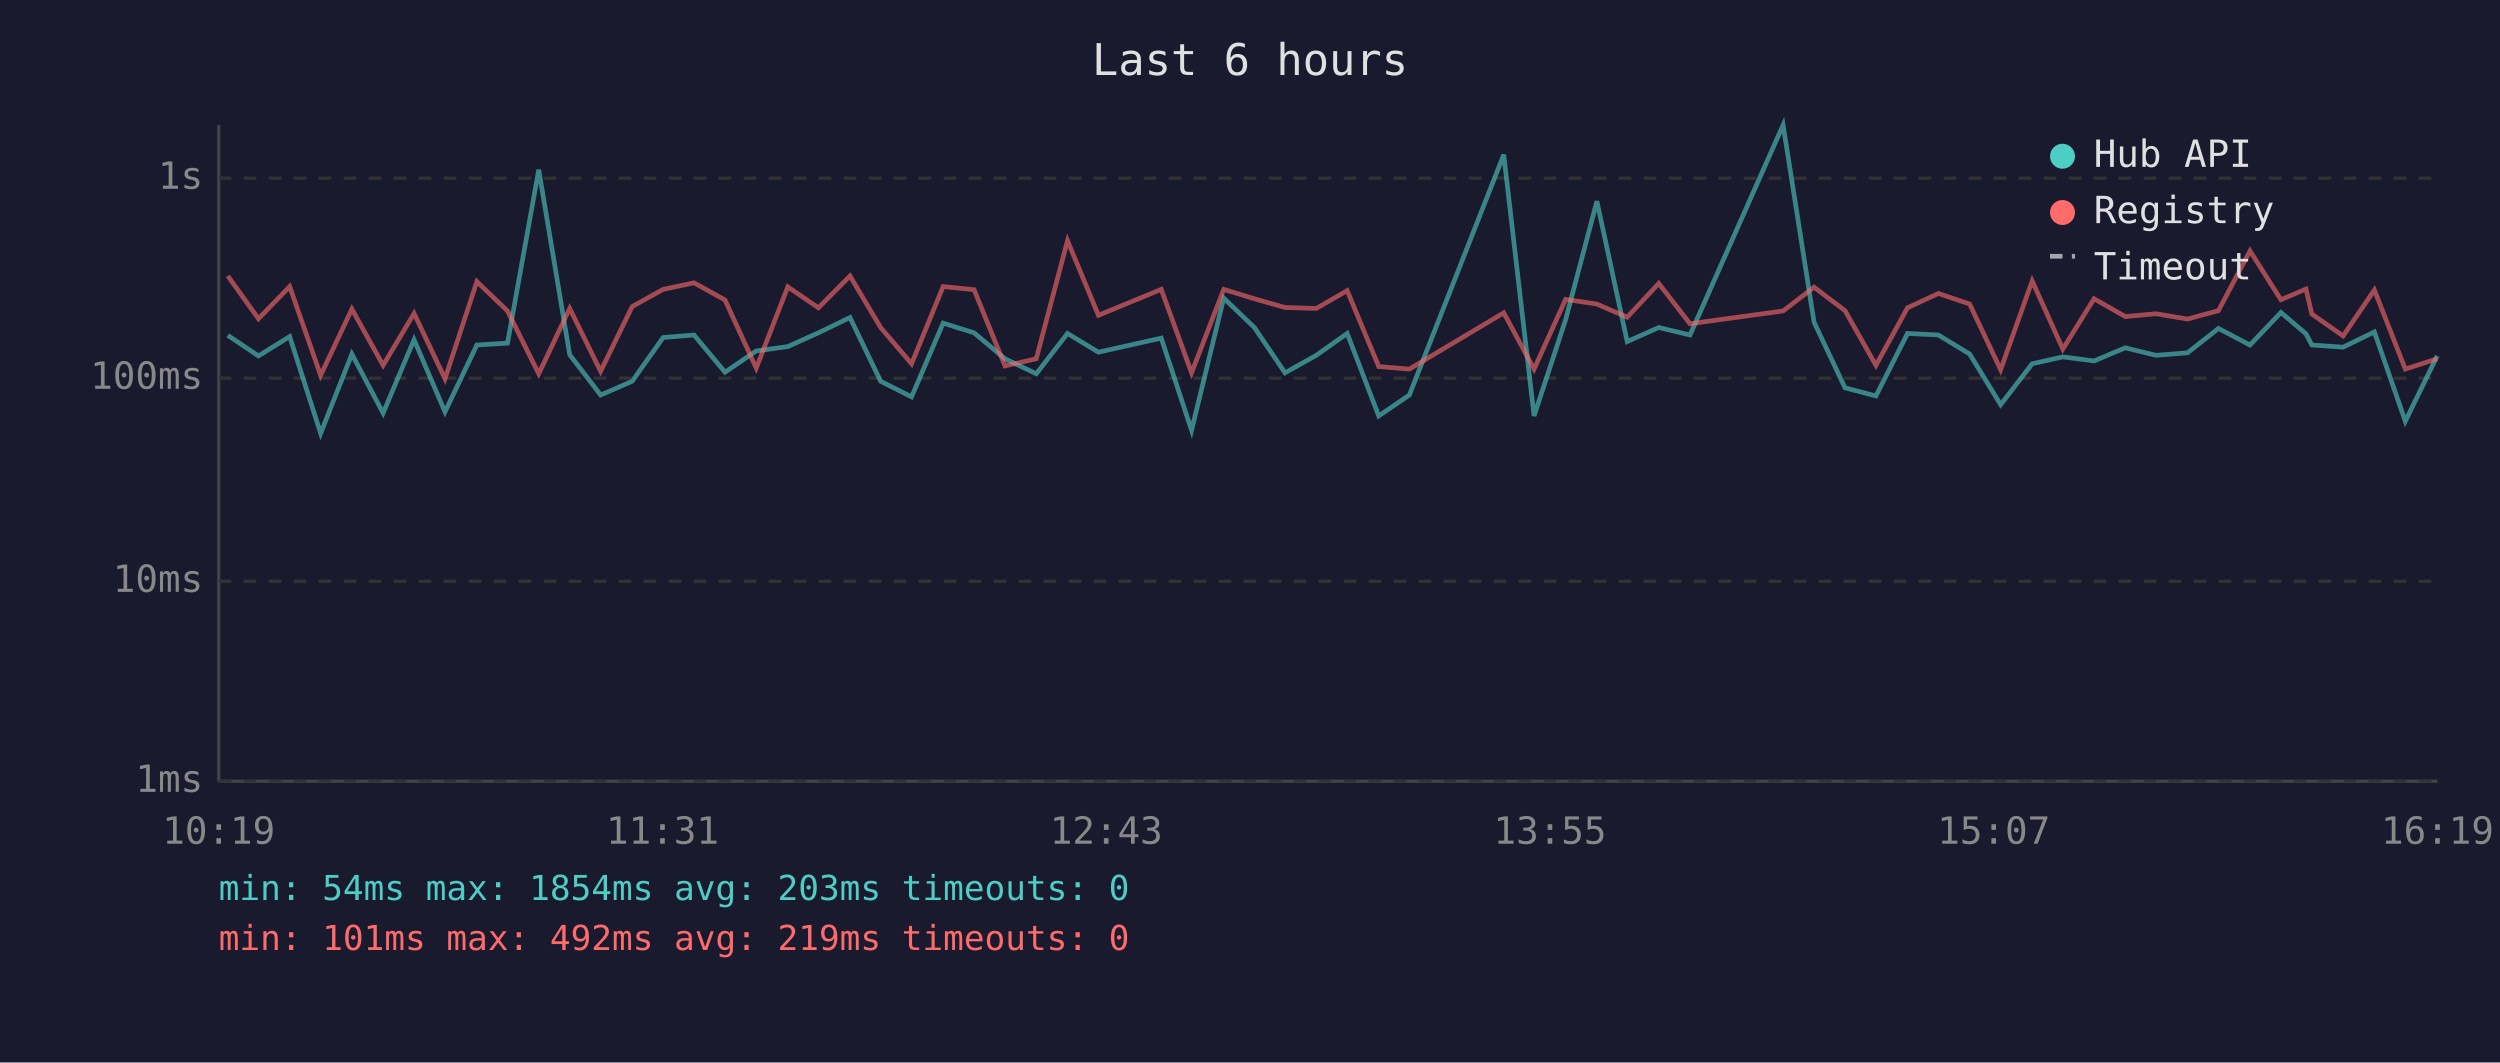
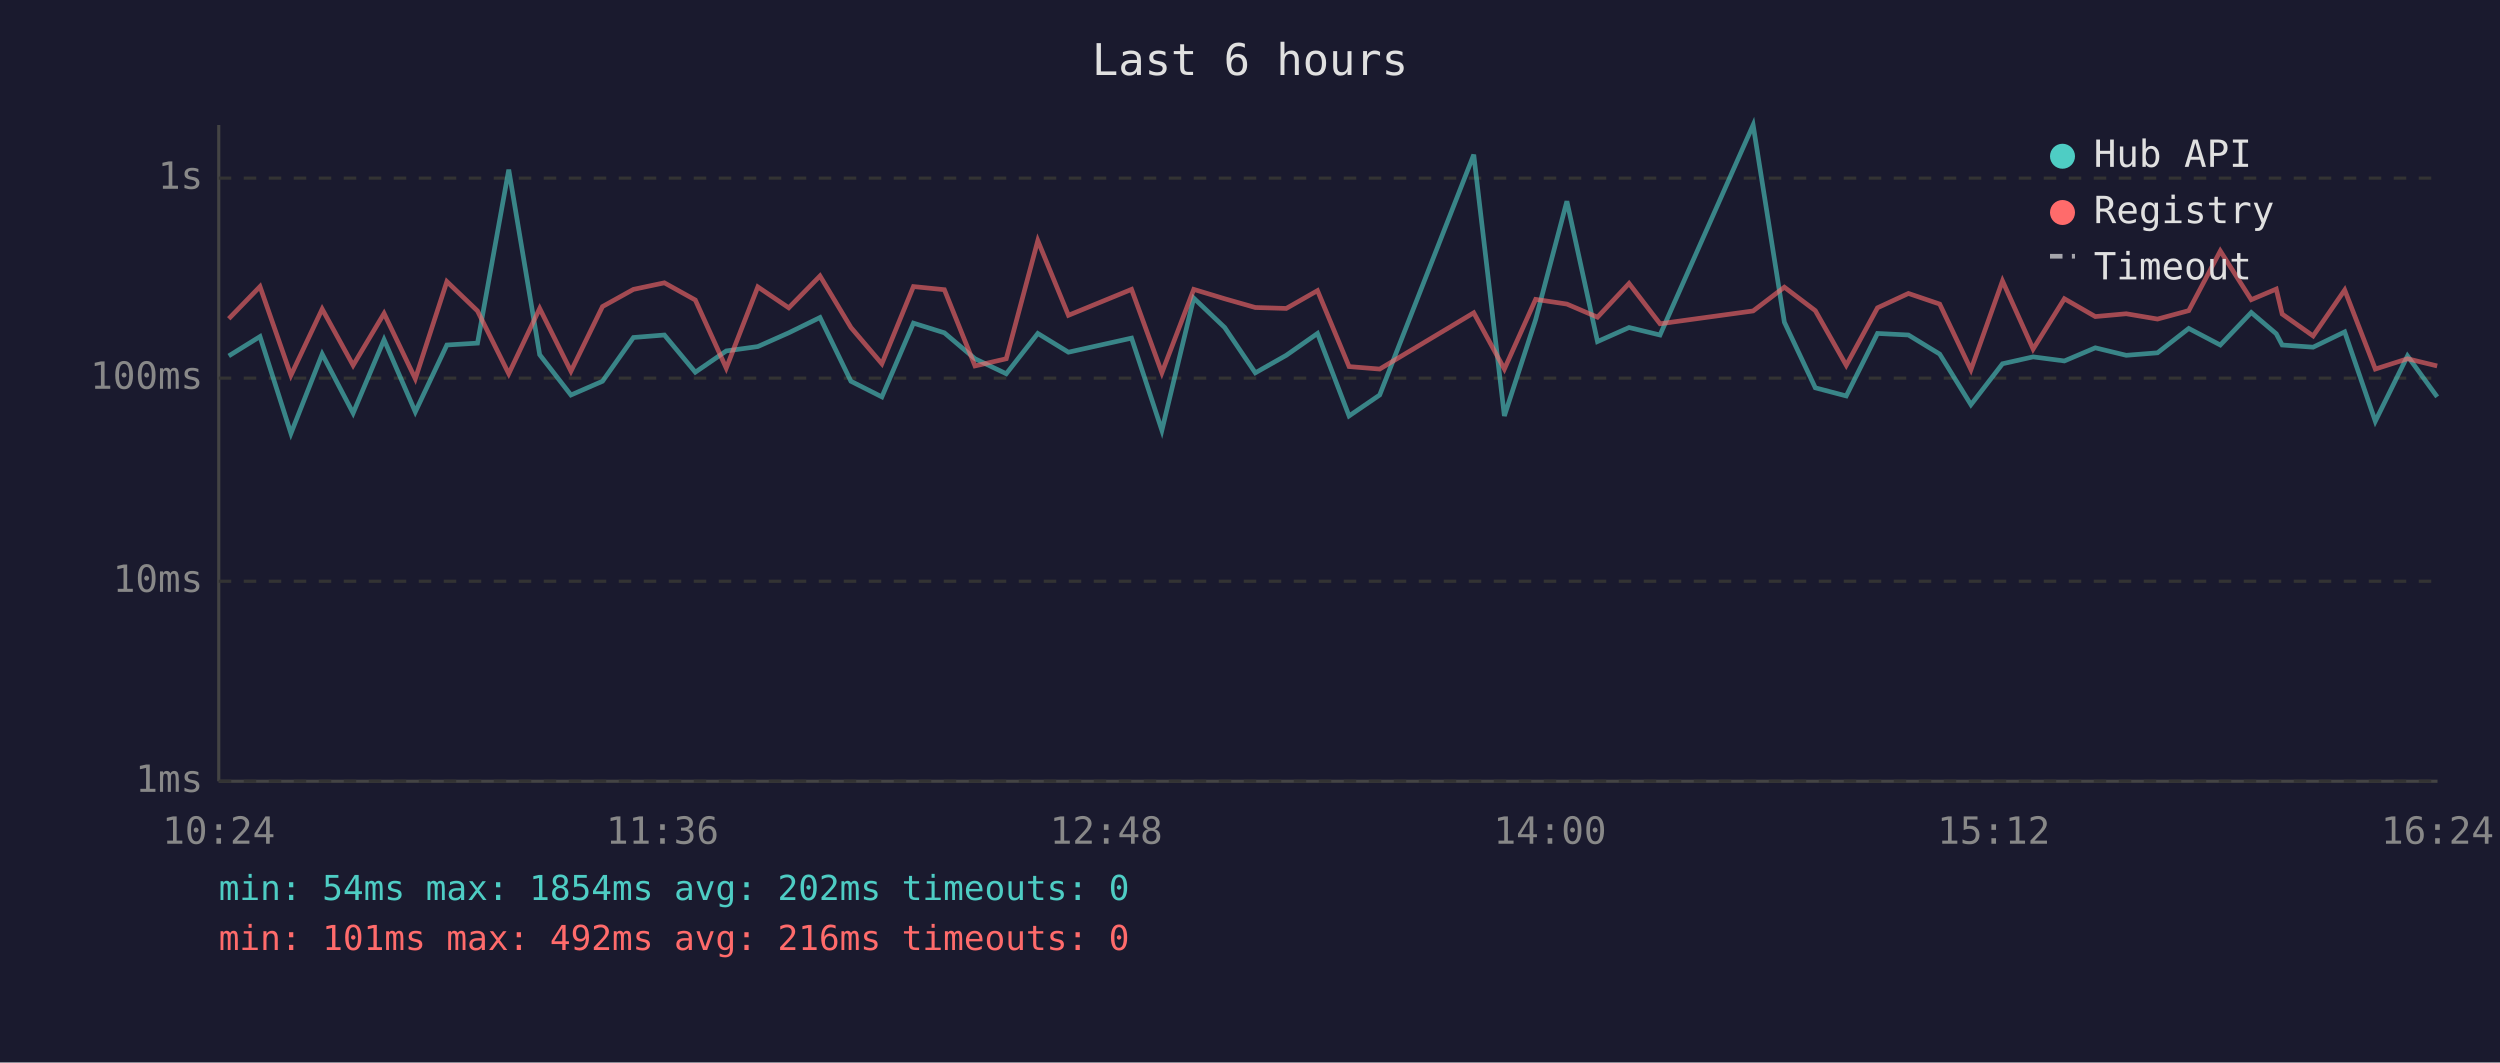
<svg xmlns="http://www.w3.org/2000/svg" viewBox="0 0 800 340" font-family="monospace" font-size="12">
  <rect width="800" height="340" fill="#1a1a2e" />
  <text x="400" y="24" fill="#e0e0e0" font-size="14" text-anchor="middle">Last 6 hours</text>
  <line x1="70" y1="40" x2="70" y2="250" stroke="#444" stroke-width="1" />
  <line x1="70" y1="250" x2="780" y2="250" stroke="#444" stroke-width="1" />
  <line x1="70" y1="250" x2="780" y2="250" stroke="#333" stroke-width="1" stroke-dasharray="4" />
  <text x="65" y="250" fill="#888" text-anchor="end" dominant-baseline="middle">1ms</text>
  <line x1="70" y1="186" x2="780" y2="186" stroke="#333" stroke-width="1" stroke-dasharray="4" />
  <text x="65" y="186" fill="#888" text-anchor="end" dominant-baseline="middle">10ms</text>
  <line x1="70" y1="121" x2="780" y2="121" stroke="#333" stroke-width="1" stroke-dasharray="4" />
  <text x="65" y="121" fill="#888" text-anchor="end" dominant-baseline="middle">100ms</text>
  <line x1="70" y1="57" x2="780" y2="57" stroke="#333" stroke-width="1" stroke-dasharray="4" />
  <text x="65" y="57" fill="#888" text-anchor="end" dominant-baseline="middle">1s</text>
-   <text x="70" y="270" fill="#888" text-anchor="middle">10:19</text>
-   <text x="212" y="270" fill="#888" text-anchor="middle">11:31</text>
-   <text x="354" y="270" fill="#888" text-anchor="middle">12:43</text>
-   <text x="496" y="270" fill="#888" text-anchor="middle">13:55</text>
-   <text x="638" y="270" fill="#888" text-anchor="middle">15:07</text>
-   <text x="780" y="270" fill="#888" text-anchor="middle">16:19</text>
-   <polyline points="72.9,107.3 82.7,113.9 92.7,107.7 102.6,138.7 112.6,113.3 122.6,132.2 132.5,108.7 142.4,131.8 152.6,110.4 162.4,109.8 172.4,54.3 182.3,113.5 192.2,126.4 202.3,122.0 212.2,108.0 222.1,107.2 232.0,119.1 242.0,112.3 252.1,110.9 261.9,106.5 272.0,101.6 281.8,122.0 291.7,127.0 301.8,103.4 311.7,106.5 321.6,114.8 331.6,119.6 341.6,106.7 351.5,112.7 371.6,108.2 381.3,137.7 391.6,95.4 401.4,104.8 411.2,119.3 421.2,113.7 431.1,106.7 441.2,133.1 451.0,126.4 481.2,49.5 490.9,133.1 501.0,102.3 511.0,64.4 520.7,109.3 530.8,104.8 540.8,107.2 570.6,40.0 580.5,103.1 590.4,124.1 600.3,126.7 610.4,106.7 620.3,107.2 630.3,113.3 640.2,129.5 650.3,116.4 660.1,114.2 670.1,115.5 680.1,111.3 689.9,113.7 700.0,112.9 709.9,105.1 720.0,110.4 729.9,100.0 737.9,106.8 739.8,110.4 749.8,111.1 759.8,106.2 769.7,134.8 779.9,113.9" fill="none" stroke="#4ecdc4" stroke-width="1.5" opacity="0.6" />
-   <polyline points="72.9,88.3 82.7,102.0 92.7,91.7 102.6,120.1 112.6,98.9 122.6,116.9 132.5,100.3 142.4,121.2 152.6,90.1 162.4,99.5 172.4,119.6 182.3,98.7 192.2,118.8 202.3,98.1 212.2,92.6 222.1,90.5 232.0,96.0 242.0,117.8 252.1,91.8 261.9,98.5 272.0,88.3 281.8,104.8 291.7,116.4 301.8,91.7 311.7,92.7 321.6,117.1 331.6,114.8 341.6,77.0 351.5,100.9 371.6,92.6 381.3,119.3 391.6,92.6 401.4,95.6 411.2,98.4 421.2,98.7 431.1,93.0 441.2,117.3 451.0,118.1 481.2,100.1 490.9,118.1 501.0,95.8 511.0,97.3 520.7,101.5 530.8,90.7 540.8,103.6 570.6,99.5 580.5,91.9 590.4,99.4 600.3,116.9 610.4,98.5 620.3,93.9 630.3,97.3 640.2,118.3 650.3,89.9 660.1,111.7 670.1,95.6 680.1,101.3 689.9,100.4 700.0,102.1 709.9,99.4 720.0,80.3 729.9,95.9 737.9,92.5 739.8,100.5 749.8,107.5 759.8,92.8 769.7,118.1 779.9,114.8" fill="none" stroke="#ff6b6b" stroke-width="1.5" opacity="0.6" />
+   <text x="70" y="270" fill="#888" text-anchor="middle">10:24</text>
+   <text x="212" y="270" fill="#888" text-anchor="middle">11:36</text>
+   <text x="354" y="270" fill="#888" text-anchor="middle">12:48</text>
+   <text x="496" y="270" fill="#888" text-anchor="middle">14:00</text>
+   <text x="638" y="270" fill="#888" text-anchor="middle">15:12</text>
+   <text x="780" y="270" fill="#888" text-anchor="middle">16:24</text>
+   <polyline points="73.2,113.9 83.2,107.7 93.1,138.7 103.1,113.3 113.0,132.2 122.9,108.7 132.9,131.8 143.0,110.4 152.8,109.8 162.8,54.3 172.7,113.5 182.7,126.4 192.8,122.0 202.7,108.0 212.6,107.2 222.5,119.1 232.4,112.3 242.5,110.9 252.4,106.5 262.4,101.6 272.3,122.0 282.2,127.0 292.3,103.4 302.2,106.5 312.0,114.8 322.0,119.6 332.1,106.7 341.9,112.7 362.1,108.2 371.8,137.7 382.0,95.4 391.9,104.8 401.7,119.3 411.6,113.7 421.6,106.7 431.7,133.1 441.5,126.4 471.6,49.5 481.4,133.1 491.4,102.3 501.4,64.4 511.2,109.3 521.3,104.8 531.2,107.2 561.0,40.0 571.0,103.1 580.9,124.1 590.8,126.7 600.8,106.7 610.7,107.2 620.7,113.3 630.7,129.5 640.8,116.4 650.6,114.2 660.6,115.5 670.5,111.3 680.4,113.7 690.4,112.9 700.4,105.1 710.5,110.4 720.4,100.0 728.4,106.8 730.3,110.4 740.2,111.1 750.3,106.2 760.1,134.8 770.4,113.9 779.9,127.0" fill="none" stroke="#4ecdc4" stroke-width="1.5" opacity="0.6" />
+   <polyline points="73.2,102.0 83.2,91.7 93.1,120.1 103.1,98.9 113.0,116.9 122.9,100.3 132.9,121.2 143.0,90.1 152.8,99.5 162.8,119.6 172.7,98.7 182.7,118.8 192.8,98.1 202.7,92.6 212.6,90.5 222.5,96.0 232.4,117.8 242.5,91.8 252.4,98.5 262.4,88.3 272.3,104.8 282.2,116.4 292.3,91.7 302.2,92.7 312.0,117.1 322.0,114.8 332.1,77.0 341.9,100.9 362.1,92.6 371.8,119.3 382.0,92.6 391.9,95.6 401.7,98.4 411.6,98.7 421.6,93.0 431.7,117.3 441.5,118.1 471.6,100.1 481.4,118.1 491.4,95.8 501.4,97.3 511.2,101.5 521.3,90.7 531.2,103.6 561.0,99.5 571.0,91.9 580.9,99.4 590.8,116.9 600.8,98.5 610.7,93.9 620.7,97.3 630.7,118.3 640.8,89.9 650.6,111.7 660.6,95.6 670.5,101.3 680.4,100.4 690.4,102.1 700.4,99.4 710.5,80.3 720.4,95.9 728.4,92.5 730.3,100.5 740.2,107.5 750.3,92.8 760.1,118.1 770.4,114.8 779.9,117.1" fill="none" stroke="#ff6b6b" stroke-width="1.5" opacity="0.6" />
  <circle cx="660" cy="50" r="4" fill="#4ecdc4" />
  <text x="670" y="50" fill="#e0e0e0" dominant-baseline="middle">Hub API</text>
  <circle cx="660" cy="68" r="4" fill="#ff6b6b" />
  <text x="670" y="68" fill="#e0e0e0" dominant-baseline="middle">Registry</text>
  <line x1="656" y1="82" x2="664" y2="82" stroke="#e0e0e0" stroke-width="1.5" stroke-dasharray="4,3" opacity="0.7" />
  <text x="670" y="86" fill="#e0e0e0" dominant-baseline="middle">Timeout</text>
-   <text x="70" y="288" fill="#4ecdc4" font-size="11">min: 54ms  max: 1854ms  avg: 203ms  timeouts: 0</text>
-   <text x="70" y="304" fill="#ff6b6b" font-size="11">min: 101ms  max: 492ms  avg: 219ms  timeouts: 0</text>
+   <text x="70" y="288" fill="#4ecdc4" font-size="11">min: 54ms  max: 1854ms  avg: 202ms  timeouts: 0</text>
+   <text x="70" y="304" fill="#ff6b6b" font-size="11">min: 101ms  max: 492ms  avg: 216ms  timeouts: 0</text>
</svg>
